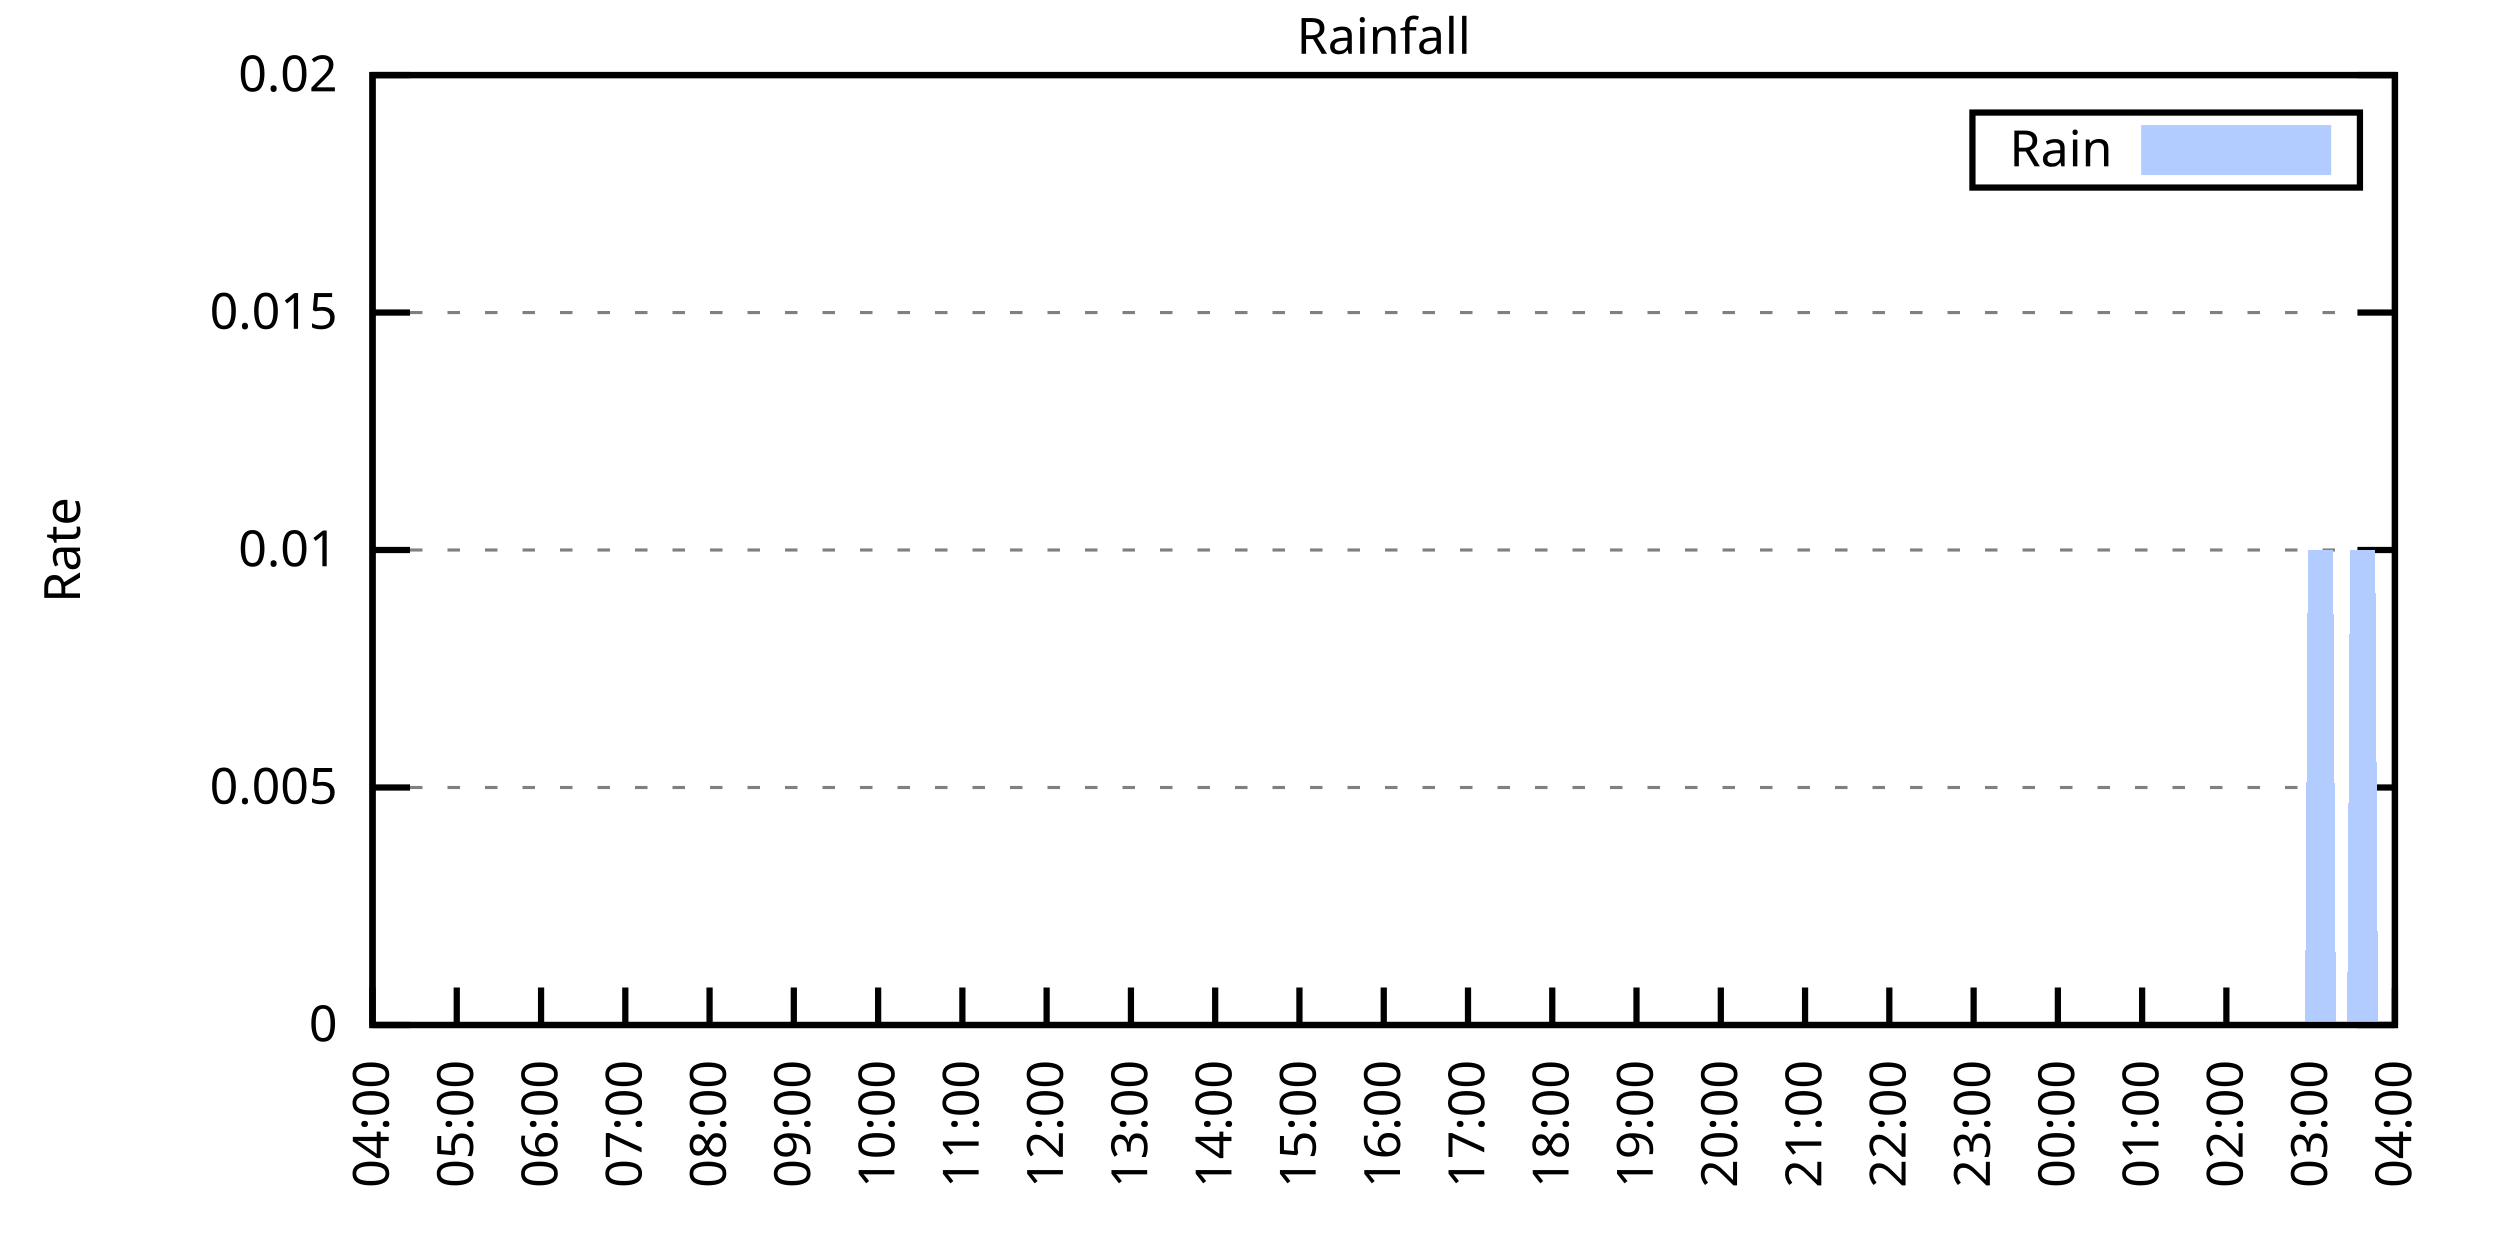
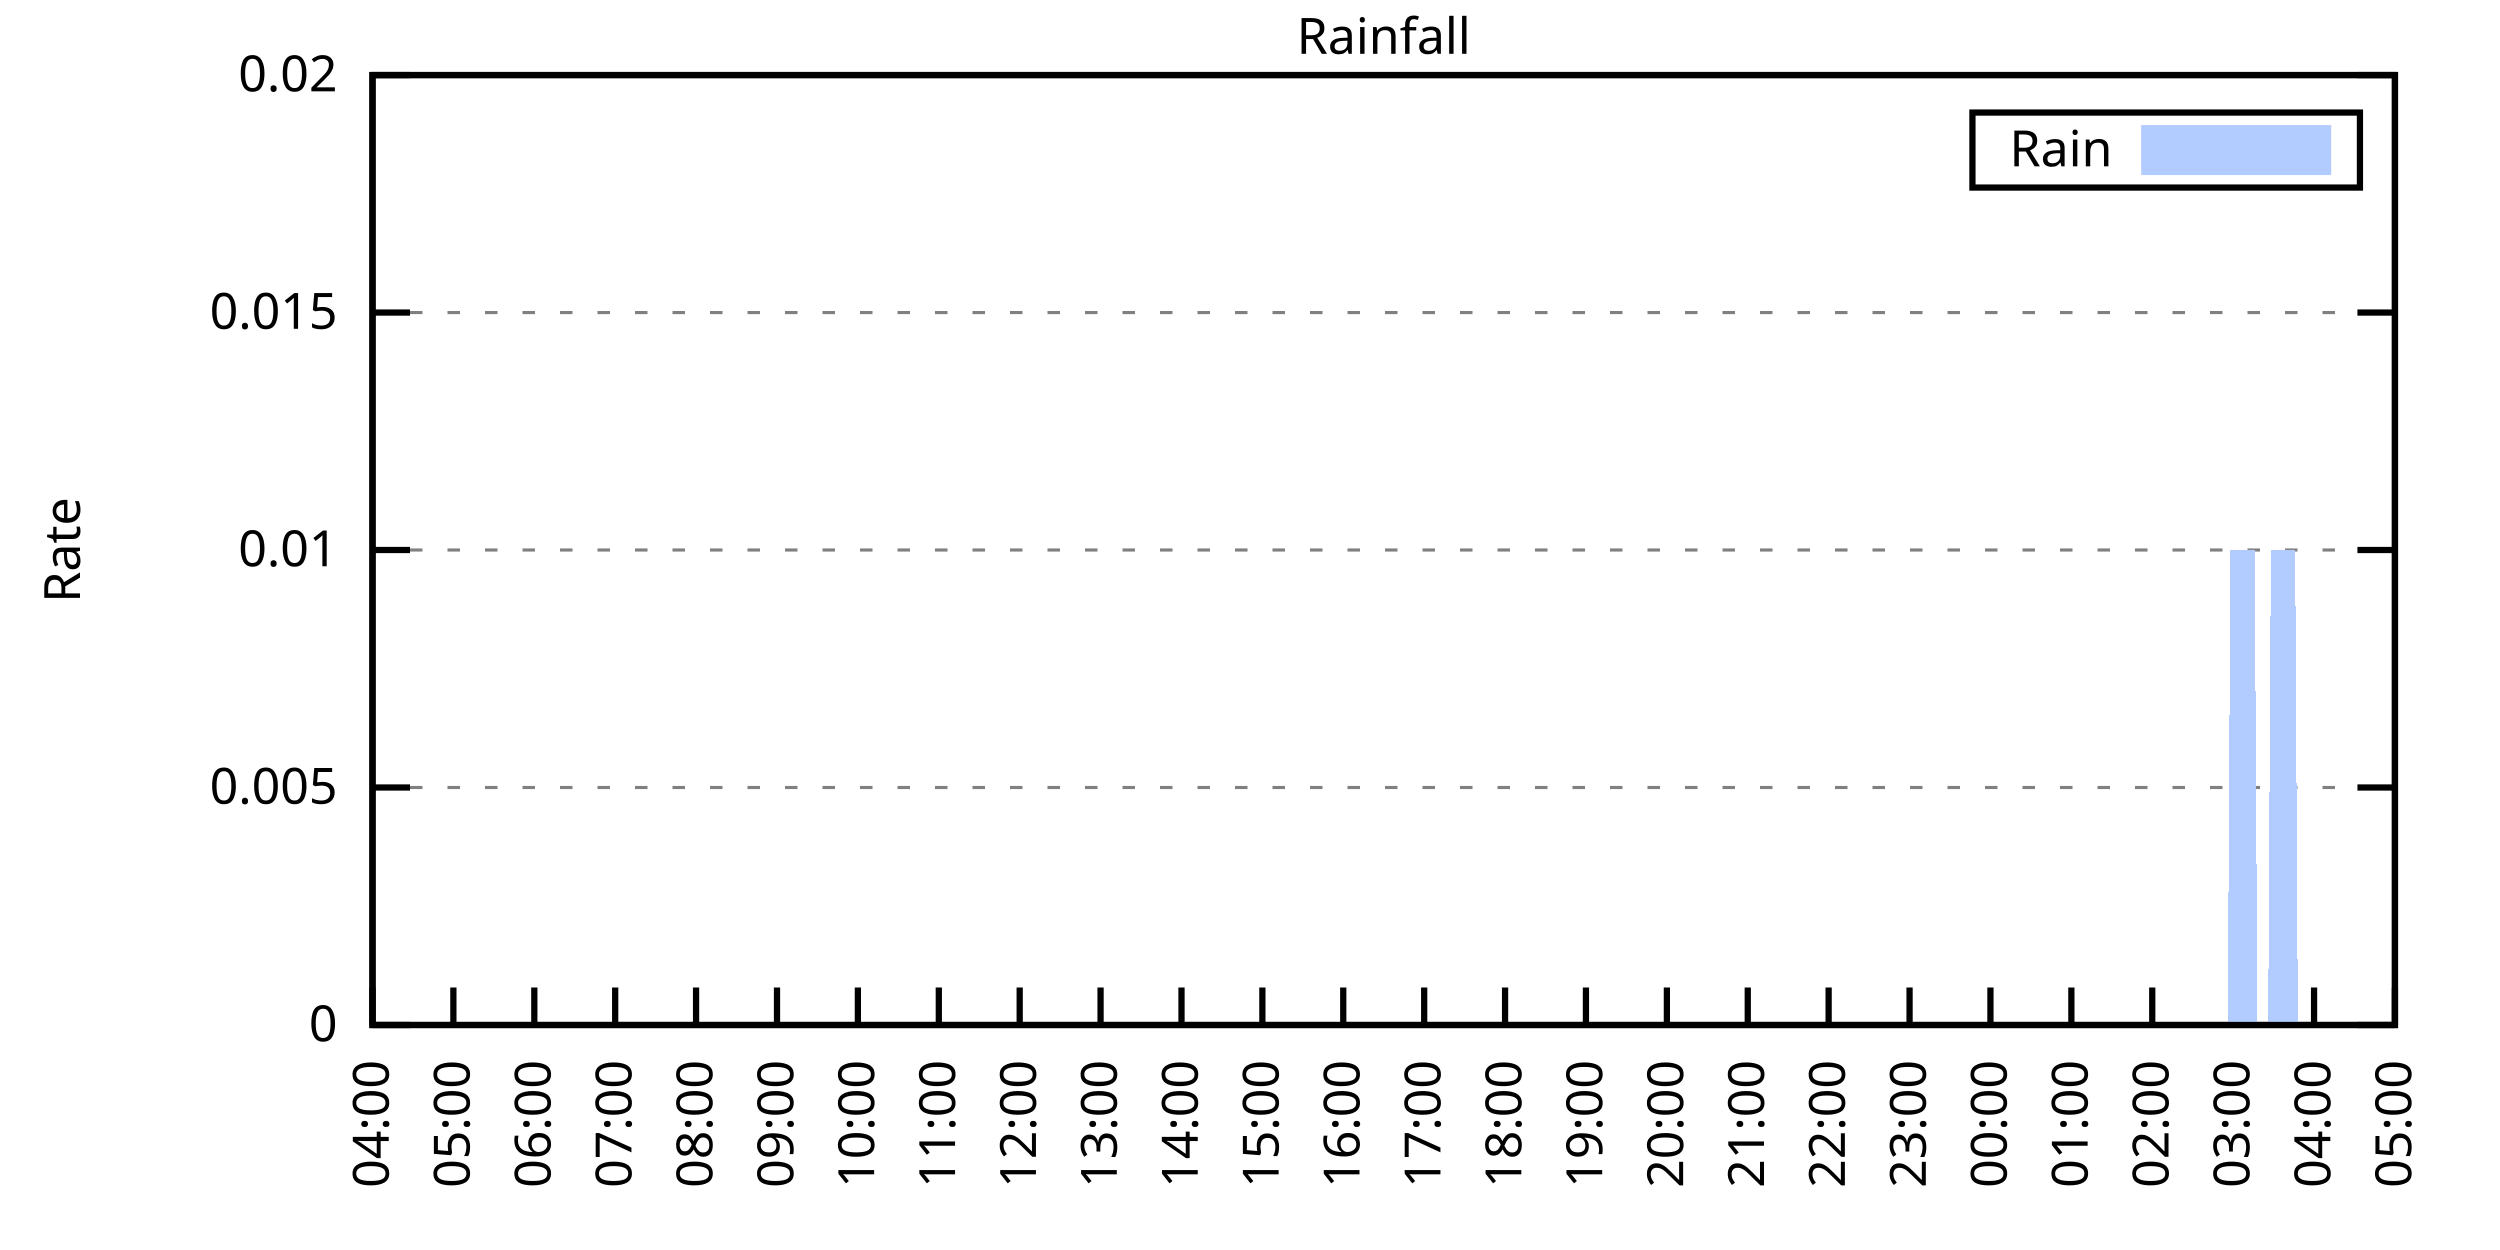
<svg xmlns="http://www.w3.org/2000/svg" xmlns:xlink="http://www.w3.org/1999/xlink" width="400" height="200" viewBox="0 0 400 200">
  <g id="gnuplot_canvas">
    <rect x="0" y="0" width="400" height="200" fill="none" />
    <defs>
      <circle id="gpDot" r="0.5" stroke-width="0.5" stroke="currentColor" />
      <path id="gpPt0" stroke-width="0.333" stroke="currentColor" d="M-1,0 h2 M0,-1 v2" />
      <path id="gpPt1" stroke-width="0.333" stroke="currentColor" d="M-1,-1 L1,1 M1,-1 L-1,1" />
      <path id="gpPt2" stroke-width="0.333" stroke="currentColor" d="M-1,0 L1,0 M0,-1 L0,1 M-1,-1 L1,1 M-1,1 L1,-1" />
      <rect id="gpPt3" stroke-width="0.333" stroke="currentColor" x="-1" y="-1" width="2" height="2" />
      <rect id="gpPt4" stroke-width="0.333" stroke="currentColor" fill="currentColor" x="-1" y="-1" width="2" height="2" />
      <circle id="gpPt5" stroke-width="0.333" stroke="currentColor" cx="0" cy="0" r="1" />
      <use xlink:href="#gpPt5" id="gpPt6" fill="currentColor" stroke="none" />
      <path id="gpPt7" stroke-width="0.333" stroke="currentColor" d="M0,-1.33 L-1.33,0.67 L1.33,0.67 z" />
      <use xlink:href="#gpPt7" id="gpPt8" fill="currentColor" stroke="none" />
      <use xlink:href="#gpPt7" id="gpPt9" stroke="currentColor" transform="rotate(180)" />
      <use xlink:href="#gpPt9" id="gpPt10" fill="currentColor" stroke="none" />
      <use xlink:href="#gpPt3" id="gpPt11" stroke="currentColor" transform="rotate(45)" />
      <use xlink:href="#gpPt11" id="gpPt12" fill="currentColor" stroke="none" />
      <path id="gpPt13" stroke-width="0.333" stroke="currentColor" d="M0,1.330 L1.265,0.411 L0.782,-1.067 L-0.782,-1.076 L-1.265,0.411 z" />
      <use xlink:href="#gpPt13" id="gpPt14" fill="currentColor" stroke="none" />
      <filter id="textbox" filterUnits="objectBoundingBox" x="0" y="0" height="1" width="1">
        <feFlood flood-color="white" flood-opacity="1" result="bgnd" />
        <feComposite in="SourceGraphic" in2="bgnd" operator="atop" />
      </filter>
      <filter id="greybox" filterUnits="objectBoundingBox" x="0" y="0" height="1" width="1">
        <feFlood flood-color="lightgrey" flood-opacity="1" result="grey" />
        <feComposite in="SourceGraphic" in2="grey" operator="atop" />
      </filter>
    </defs>
    <g fill="none" color="white" stroke="currentColor" stroke-width="1.00" stroke-linecap="butt" stroke-linejoin="miter">
</g>
    <g fill="none" color="black" stroke="currentColor" stroke-width="1.00" stroke-linecap="butt" stroke-linejoin="miter">
      <g stroke="none" shape-rendering="crispEdges">
        <polygon fill="rgb(255, 255, 255)" points="59.60,164.00 383.18,164.00 383.18,12.02 59.60,12.02 " />
      </g>
    </g>
    <g fill="none" color="black" stroke="currentColor" stroke-width="1.00" stroke-linecap="butt" stroke-linejoin="miter">
</g>
    <g fill="none" color="black" stroke="black" stroke-width="0.50" stroke-linecap="butt" stroke-linejoin="miter">
</g>
    <g fill="none" color="gray" stroke="currentColor" stroke-width="0.50" stroke-linecap="butt" stroke-linejoin="miter">
      <path stroke="gray" stroke-dasharray="2,4" class="gridline" d="M59.60,164.00 L383.19,164.00  " />
    </g>
    <g fill="none" color="gray" stroke="gray" stroke-width="1.00" stroke-linecap="butt" stroke-linejoin="miter">
</g>
    <g fill="none" color="black" stroke="currentColor" stroke-width="1.00" stroke-linecap="butt" stroke-linejoin="miter">
      <path stroke="black" d="M59.60,164.00 L65.60,164.00 M383.19,164.00 L377.19,164.00  " />
      <g transform="translate(54.00,166.60)" stroke="none" fill="black" font-family="Sans" font-size="8.00" text-anchor="end">
        <text>
          <tspan font-family="Sans"> 0</tspan>
        </text>
      </g>
    </g>
    <g fill="none" color="black" stroke="currentColor" stroke-width="1.00" stroke-linecap="butt" stroke-linejoin="miter">
</g>
    <g fill="none" color="black" stroke="black" stroke-width="0.50" stroke-linecap="butt" stroke-linejoin="miter">
</g>
    <g fill="none" color="gray" stroke="currentColor" stroke-width="0.50" stroke-linecap="butt" stroke-linejoin="miter">
      <path stroke="gray" stroke-dasharray="2,4" class="gridline" d="M59.60,126.00 L383.19,126.00  " />
    </g>
    <g fill="none" color="gray" stroke="gray" stroke-width="1.00" stroke-linecap="butt" stroke-linejoin="miter">
</g>
    <g fill="none" color="black" stroke="currentColor" stroke-width="1.00" stroke-linecap="butt" stroke-linejoin="miter">
      <path stroke="black" d="M59.60,126.00 L65.60,126.00 M383.19,126.00 L377.19,126.00  " />
      <g transform="translate(54.00,128.60)" stroke="none" fill="black" font-family="Sans" font-size="8.00" text-anchor="end">
        <text>
          <tspan font-family="Sans"> 0.005</tspan>
        </text>
      </g>
    </g>
    <g fill="none" color="black" stroke="currentColor" stroke-width="1.00" stroke-linecap="butt" stroke-linejoin="miter">
</g>
    <g fill="none" color="black" stroke="black" stroke-width="0.50" stroke-linecap="butt" stroke-linejoin="miter">
</g>
    <g fill="none" color="gray" stroke="currentColor" stroke-width="0.50" stroke-linecap="butt" stroke-linejoin="miter">
      <path stroke="gray" stroke-dasharray="2,4" class="gridline" d="M59.60,88.00 L383.19,88.00  " />
    </g>
    <g fill="none" color="gray" stroke="gray" stroke-width="1.00" stroke-linecap="butt" stroke-linejoin="miter">
</g>
    <g fill="none" color="black" stroke="currentColor" stroke-width="1.00" stroke-linecap="butt" stroke-linejoin="miter">
      <path stroke="black" d="M59.60,88.00 L65.60,88.00 M383.19,88.00 L377.19,88.00  " />
      <g transform="translate(54.00,90.60)" stroke="none" fill="black" font-family="Sans" font-size="8.00" text-anchor="end">
        <text>
          <tspan font-family="Sans"> 0.01</tspan>
        </text>
      </g>
    </g>
    <g fill="none" color="black" stroke="currentColor" stroke-width="1.00" stroke-linecap="butt" stroke-linejoin="miter">
</g>
    <g fill="none" color="black" stroke="black" stroke-width="0.50" stroke-linecap="butt" stroke-linejoin="miter">
</g>
    <g fill="none" color="gray" stroke="currentColor" stroke-width="0.50" stroke-linecap="butt" stroke-linejoin="miter">
      <path stroke="gray" stroke-dasharray="2,4" class="gridline" d="M59.60,50.01 L383.19,50.01  " />
    </g>
    <g fill="none" color="gray" stroke="gray" stroke-width="1.00" stroke-linecap="butt" stroke-linejoin="miter">
</g>
    <g fill="none" color="black" stroke="currentColor" stroke-width="1.00" stroke-linecap="butt" stroke-linejoin="miter">
      <path stroke="black" d="M59.60,50.01 L65.60,50.01 M383.19,50.01 L377.19,50.01  " />
      <g transform="translate(54.00,52.61)" stroke="none" fill="black" font-family="Sans" font-size="8.00" text-anchor="end">
        <text>
          <tspan font-family="Sans"> 0.015</tspan>
        </text>
      </g>
    </g>
    <g fill="none" color="black" stroke="currentColor" stroke-width="1.00" stroke-linecap="butt" stroke-linejoin="miter">
</g>
    <g fill="none" color="black" stroke="black" stroke-width="0.50" stroke-linecap="butt" stroke-linejoin="miter">
</g>
    <g fill="none" color="gray" stroke="currentColor" stroke-width="0.50" stroke-linecap="butt" stroke-linejoin="miter">
      <path stroke="gray" stroke-dasharray="2,4" class="gridline" d="M59.60,12.01 L383.19,12.01  " />
    </g>
    <g fill="none" color="gray" stroke="gray" stroke-width="1.00" stroke-linecap="butt" stroke-linejoin="miter">
</g>
    <g fill="none" color="black" stroke="currentColor" stroke-width="1.00" stroke-linecap="butt" stroke-linejoin="miter">
      <path stroke="black" d="M59.60,12.01 L65.60,12.01 M383.19,12.01 L377.19,12.01  " />
      <g transform="translate(54.00,14.61)" stroke="none" fill="black" font-family="Sans" font-size="8.00" text-anchor="end">
        <text>
          <tspan font-family="Sans"> 0.02</tspan>
        </text>
      </g>
    </g>
    <g fill="none" color="black" stroke="currentColor" stroke-width="1.00" stroke-linecap="butt" stroke-linejoin="miter">
      <path stroke="black" d="M59.60,164.00 L59.60,158.00  " />
      <g transform="translate(62.20,169.60) rotate(270.00)" stroke="none" fill="black" font-family="Sans" font-size="8.00" text-anchor="end">
        <text>
          <tspan font-family="Sans">04:00</tspan>
        </text>
      </g>
    </g>
    <g fill="none" color="black" stroke="currentColor" stroke-width="1.00" stroke-linecap="butt" stroke-linejoin="miter">
-       <path stroke="black" d="M73.08,164.00 L73.08,158.00  " />
-       <g transform="translate(75.68,169.60) rotate(270.00)" stroke="none" fill="black" font-family="Sans" font-size="8.00" text-anchor="end">
+       <path stroke="black" d="M72.54,164.00 L72.54,158.00  " />
+       <g transform="translate(75.14,169.60) rotate(270.00)" stroke="none" fill="black" font-family="Sans" font-size="8.00" text-anchor="end">
        <text>
          <tspan font-family="Sans">05:00</tspan>
        </text>
      </g>
    </g>
    <g fill="none" color="black" stroke="currentColor" stroke-width="1.00" stroke-linecap="butt" stroke-linejoin="miter">
-       <path stroke="black" d="M86.57,164.00 L86.57,158.00  " />
-       <g transform="translate(89.17,169.60) rotate(270.00)" stroke="none" fill="black" font-family="Sans" font-size="8.00" text-anchor="end">
+       <path stroke="black" d="M85.49,164.00 L85.49,158.00  " />
+       <g transform="translate(88.09,169.60) rotate(270.00)" stroke="none" fill="black" font-family="Sans" font-size="8.00" text-anchor="end">
        <text>
          <tspan font-family="Sans">06:00</tspan>
        </text>
      </g>
    </g>
    <g fill="none" color="black" stroke="currentColor" stroke-width="1.00" stroke-linecap="butt" stroke-linejoin="miter">
-       <path stroke="black" d="M100.05,164.00 L100.05,158.00  " />
-       <g transform="translate(102.65,169.60) rotate(270.00)" stroke="none" fill="black" font-family="Sans" font-size="8.00" text-anchor="end">
+       <path stroke="black" d="M98.43,164.00 L98.43,158.00  " />
+       <g transform="translate(101.03,169.60) rotate(270.00)" stroke="none" fill="black" font-family="Sans" font-size="8.00" text-anchor="end">
        <text>
          <tspan font-family="Sans">07:00</tspan>
        </text>
      </g>
    </g>
    <g fill="none" color="black" stroke="currentColor" stroke-width="1.00" stroke-linecap="butt" stroke-linejoin="miter">
-       <path stroke="black" d="M113.53,164.00 L113.53,158.00  " />
-       <g transform="translate(116.13,169.60) rotate(270.00)" stroke="none" fill="black" font-family="Sans" font-size="8.00" text-anchor="end">
+       <path stroke="black" d="M111.37,164.00 L111.37,158.00  " />
+       <g transform="translate(113.97,169.60) rotate(270.00)" stroke="none" fill="black" font-family="Sans" font-size="8.00" text-anchor="end">
        <text>
          <tspan font-family="Sans">08:00</tspan>
        </text>
      </g>
    </g>
    <g fill="none" color="black" stroke="currentColor" stroke-width="1.00" stroke-linecap="butt" stroke-linejoin="miter">
-       <path stroke="black" d="M127.01,164.00 L127.01,158.00  " />
-       <g transform="translate(129.61,169.60) rotate(270.00)" stroke="none" fill="black" font-family="Sans" font-size="8.00" text-anchor="end">
+       <path stroke="black" d="M124.32,164.00 L124.32,158.00  " />
+       <g transform="translate(126.92,169.60) rotate(270.00)" stroke="none" fill="black" font-family="Sans" font-size="8.00" text-anchor="end">
        <text>
          <tspan font-family="Sans">09:00</tspan>
        </text>
      </g>
    </g>
    <g fill="none" color="black" stroke="currentColor" stroke-width="1.00" stroke-linecap="butt" stroke-linejoin="miter">
-       <path stroke="black" d="M140.50,164.00 L140.50,158.00  " />
-       <g transform="translate(143.10,169.60) rotate(270.00)" stroke="none" fill="black" font-family="Sans" font-size="8.00" text-anchor="end">
+       <path stroke="black" d="M137.26,164.00 L137.26,158.00  " />
+       <g transform="translate(139.86,169.60) rotate(270.00)" stroke="none" fill="black" font-family="Sans" font-size="8.00" text-anchor="end">
        <text>
          <tspan font-family="Sans">10:00</tspan>
        </text>
      </g>
    </g>
    <g fill="none" color="black" stroke="currentColor" stroke-width="1.00" stroke-linecap="butt" stroke-linejoin="miter">
-       <path stroke="black" d="M153.98,164.00 L153.98,158.00  " />
-       <g transform="translate(156.58,169.60) rotate(270.00)" stroke="none" fill="black" font-family="Sans" font-size="8.00" text-anchor="end">
+       <path stroke="black" d="M150.21,164.00 L150.21,158.00  " />
+       <g transform="translate(152.81,169.60) rotate(270.00)" stroke="none" fill="black" font-family="Sans" font-size="8.00" text-anchor="end">
        <text>
          <tspan font-family="Sans">11:00</tspan>
        </text>
      </g>
    </g>
    <g fill="none" color="black" stroke="currentColor" stroke-width="1.00" stroke-linecap="butt" stroke-linejoin="miter">
-       <path stroke="black" d="M167.46,164.00 L167.46,158.00  " />
-       <g transform="translate(170.06,169.60) rotate(270.00)" stroke="none" fill="black" font-family="Sans" font-size="8.00" text-anchor="end">
+       <path stroke="black" d="M163.15,164.00 L163.15,158.00  " />
+       <g transform="translate(165.75,169.60) rotate(270.00)" stroke="none" fill="black" font-family="Sans" font-size="8.00" text-anchor="end">
        <text>
          <tspan font-family="Sans">12:00</tspan>
        </text>
      </g>
    </g>
    <g fill="none" color="black" stroke="currentColor" stroke-width="1.00" stroke-linecap="butt" stroke-linejoin="miter">
-       <path stroke="black" d="M180.95,164.00 L180.95,158.00  " />
-       <g transform="translate(183.55,169.60) rotate(270.00)" stroke="none" fill="black" font-family="Sans" font-size="8.00" text-anchor="end">
+       <path stroke="black" d="M176.09,164.00 L176.09,158.00  " />
+       <g transform="translate(178.69,169.60) rotate(270.00)" stroke="none" fill="black" font-family="Sans" font-size="8.00" text-anchor="end">
        <text>
          <tspan font-family="Sans">13:00</tspan>
        </text>
      </g>
    </g>
    <g fill="none" color="black" stroke="currentColor" stroke-width="1.00" stroke-linecap="butt" stroke-linejoin="miter">
-       <path stroke="black" d="M194.43,164.00 L194.43,158.00  " />
-       <g transform="translate(197.03,169.60) rotate(270.00)" stroke="none" fill="black" font-family="Sans" font-size="8.00" text-anchor="end">
+       <path stroke="black" d="M189.04,164.00 L189.04,158.00  " />
+       <g transform="translate(191.64,169.60) rotate(270.00)" stroke="none" fill="black" font-family="Sans" font-size="8.00" text-anchor="end">
        <text>
          <tspan font-family="Sans">14:00</tspan>
        </text>
      </g>
    </g>
    <g fill="none" color="black" stroke="currentColor" stroke-width="1.00" stroke-linecap="butt" stroke-linejoin="miter">
-       <path stroke="black" d="M207.91,164.00 L207.91,158.00  " />
-       <g transform="translate(210.51,169.60) rotate(270.00)" stroke="none" fill="black" font-family="Sans" font-size="8.00" text-anchor="end">
+       <path stroke="black" d="M201.98,164.00 L201.98,158.00  " />
+       <g transform="translate(204.58,169.60) rotate(270.00)" stroke="none" fill="black" font-family="Sans" font-size="8.00" text-anchor="end">
        <text>
          <tspan font-family="Sans">15:00</tspan>
        </text>
      </g>
    </g>
    <g fill="none" color="black" stroke="currentColor" stroke-width="1.00" stroke-linecap="butt" stroke-linejoin="miter">
-       <path stroke="black" d="M221.40,164.00 L221.40,158.00  " />
-       <g transform="translate(224.00,169.60) rotate(270.00)" stroke="none" fill="black" font-family="Sans" font-size="8.00" text-anchor="end">
+       <path stroke="black" d="M214.92,164.00 L214.92,158.00  " />
+       <g transform="translate(217.52,169.60) rotate(270.00)" stroke="none" fill="black" font-family="Sans" font-size="8.00" text-anchor="end">
        <text>
          <tspan font-family="Sans">16:00</tspan>
        </text>
      </g>
    </g>
    <g fill="none" color="black" stroke="currentColor" stroke-width="1.00" stroke-linecap="butt" stroke-linejoin="miter">
-       <path stroke="black" d="M234.88,164.00 L234.88,158.00  " />
-       <g transform="translate(237.48,169.60) rotate(270.00)" stroke="none" fill="black" font-family="Sans" font-size="8.00" text-anchor="end">
+       <path stroke="black" d="M227.87,164.00 L227.87,158.00  " />
+       <g transform="translate(230.47,169.60) rotate(270.00)" stroke="none" fill="black" font-family="Sans" font-size="8.00" text-anchor="end">
        <text>
          <tspan font-family="Sans">17:00</tspan>
        </text>
      </g>
    </g>
    <g fill="none" color="black" stroke="currentColor" stroke-width="1.00" stroke-linecap="butt" stroke-linejoin="miter">
-       <path stroke="black" d="M248.36,164.00 L248.36,158.00  " />
-       <g transform="translate(250.96,169.60) rotate(270.00)" stroke="none" fill="black" font-family="Sans" font-size="8.00" text-anchor="end">
+       <path stroke="black" d="M240.81,164.00 L240.81,158.00  " />
+       <g transform="translate(243.41,169.60) rotate(270.00)" stroke="none" fill="black" font-family="Sans" font-size="8.00" text-anchor="end">
        <text>
          <tspan font-family="Sans">18:00</tspan>
        </text>
      </g>
    </g>
    <g fill="none" color="black" stroke="currentColor" stroke-width="1.00" stroke-linecap="butt" stroke-linejoin="miter">
-       <path stroke="black" d="M261.84,164.00 L261.84,158.00  " />
-       <g transform="translate(264.44,169.60) rotate(270.00)" stroke="none" fill="black" font-family="Sans" font-size="8.00" text-anchor="end">
+       <path stroke="black" d="M253.75,164.00 L253.75,158.00  " />
+       <g transform="translate(256.35,169.60) rotate(270.00)" stroke="none" fill="black" font-family="Sans" font-size="8.00" text-anchor="end">
        <text>
          <tspan font-family="Sans">19:00</tspan>
        </text>
      </g>
    </g>
    <g fill="none" color="black" stroke="currentColor" stroke-width="1.00" stroke-linecap="butt" stroke-linejoin="miter">
-       <path stroke="black" d="M275.33,164.00 L275.33,158.00  " />
-       <g transform="translate(277.93,169.60) rotate(270.00)" stroke="none" fill="black" font-family="Sans" font-size="8.00" text-anchor="end">
+       <path stroke="black" d="M266.70,164.00 L266.70,158.00  " />
+       <g transform="translate(269.30,169.60) rotate(270.00)" stroke="none" fill="black" font-family="Sans" font-size="8.00" text-anchor="end">
        <text>
          <tspan font-family="Sans">20:00</tspan>
        </text>
      </g>
    </g>
    <g fill="none" color="black" stroke="currentColor" stroke-width="1.00" stroke-linecap="butt" stroke-linejoin="miter">
-       <path stroke="black" d="M288.81,164.00 L288.81,158.00  " />
-       <g transform="translate(291.41,169.60) rotate(270.00)" stroke="none" fill="black" font-family="Sans" font-size="8.00" text-anchor="end">
+       <path stroke="black" d="M279.64,164.00 L279.64,158.00  " />
+       <g transform="translate(282.24,169.60) rotate(270.00)" stroke="none" fill="black" font-family="Sans" font-size="8.00" text-anchor="end">
        <text>
          <tspan font-family="Sans">21:00</tspan>
        </text>
      </g>
    </g>
    <g fill="none" color="black" stroke="currentColor" stroke-width="1.00" stroke-linecap="butt" stroke-linejoin="miter">
-       <path stroke="black" d="M302.29,164.00 L302.29,158.00  " />
-       <g transform="translate(304.89,169.60) rotate(270.00)" stroke="none" fill="black" font-family="Sans" font-size="8.00" text-anchor="end">
+       <path stroke="black" d="M292.58,164.00 L292.58,158.00  " />
+       <g transform="translate(295.18,169.60) rotate(270.00)" stroke="none" fill="black" font-family="Sans" font-size="8.00" text-anchor="end">
        <text>
          <tspan font-family="Sans">22:00</tspan>
        </text>
      </g>
    </g>
    <g fill="none" color="black" stroke="currentColor" stroke-width="1.00" stroke-linecap="butt" stroke-linejoin="miter">
-       <path stroke="black" d="M315.78,164.00 L315.78,158.00  " />
-       <g transform="translate(318.38,169.60) rotate(270.00)" stroke="none" fill="black" font-family="Sans" font-size="8.00" text-anchor="end">
+       <path stroke="black" d="M305.53,164.00 L305.53,158.00  " />
+       <g transform="translate(308.13,169.60) rotate(270.00)" stroke="none" fill="black" font-family="Sans" font-size="8.00" text-anchor="end">
        <text>
          <tspan font-family="Sans">23:00</tspan>
        </text>
      </g>
    </g>
    <g fill="none" color="black" stroke="currentColor" stroke-width="1.00" stroke-linecap="butt" stroke-linejoin="miter">
-       <path stroke="black" d="M329.26,164.00 L329.26,158.00  " />
-       <g transform="translate(331.86,169.60) rotate(270.00)" stroke="none" fill="black" font-family="Sans" font-size="8.00" text-anchor="end">
+       <path stroke="black" d="M318.47,164.00 L318.47,158.00  " />
+       <g transform="translate(321.07,169.60) rotate(270.00)" stroke="none" fill="black" font-family="Sans" font-size="8.00" text-anchor="end">
        <text>
          <tspan font-family="Sans">00:00</tspan>
        </text>
      </g>
    </g>
    <g fill="none" color="black" stroke="currentColor" stroke-width="1.00" stroke-linecap="butt" stroke-linejoin="miter">
-       <path stroke="black" d="M342.74,164.00 L342.74,158.00  " />
-       <g transform="translate(345.34,169.60) rotate(270.00)" stroke="none" fill="black" font-family="Sans" font-size="8.00" text-anchor="end">
+       <path stroke="black" d="M331.42,164.00 L331.42,158.00  " />
+       <g transform="translate(334.02,169.60) rotate(270.00)" stroke="none" fill="black" font-family="Sans" font-size="8.00" text-anchor="end">
        <text>
          <tspan font-family="Sans">01:00</tspan>
        </text>
      </g>
    </g>
    <g fill="none" color="black" stroke="currentColor" stroke-width="1.00" stroke-linecap="butt" stroke-linejoin="miter">
-       <path stroke="black" d="M356.22,164.00 L356.22,158.00  " />
-       <g transform="translate(358.82,169.60) rotate(270.00)" stroke="none" fill="black" font-family="Sans" font-size="8.00" text-anchor="end">
+       <path stroke="black" d="M344.36,164.00 L344.36,158.00  " />
+       <g transform="translate(346.96,169.60) rotate(270.00)" stroke="none" fill="black" font-family="Sans" font-size="8.00" text-anchor="end">
        <text>
          <tspan font-family="Sans">02:00</tspan>
        </text>
      </g>
    </g>
    <g fill="none" color="black" stroke="currentColor" stroke-width="1.00" stroke-linecap="butt" stroke-linejoin="miter">
-       <path stroke="black" d="M369.71,164.00 L369.71,158.00  " />
-       <g transform="translate(372.31,169.60) rotate(270.00)" stroke="none" fill="black" font-family="Sans" font-size="8.00" text-anchor="end">
+       <path stroke="black" d="M357.30,164.00 L357.30,158.00  " />
+       <g transform="translate(359.90,169.60) rotate(270.00)" stroke="none" fill="black" font-family="Sans" font-size="8.00" text-anchor="end">
        <text>
          <tspan font-family="Sans">03:00</tspan>
+         </text>
+       </g>
+     </g>
+     <g fill="none" color="black" stroke="currentColor" stroke-width="1.00" stroke-linecap="butt" stroke-linejoin="miter">
+       <path stroke="black" d="M370.25,164.00 L370.25,158.00  " />
+       <g transform="translate(372.85,169.60) rotate(270.00)" stroke="none" fill="black" font-family="Sans" font-size="8.00" text-anchor="end">
+         <text>
+           <tspan font-family="Sans">04:00</tspan>
        </text>
      </g>
    </g>
    <g fill="none" color="black" stroke="currentColor" stroke-width="1.00" stroke-linecap="butt" stroke-linejoin="miter">
      <path stroke="black" d="M383.19,164.00 L383.19,158.00  " />
      <g transform="translate(385.79,169.60) rotate(270.00)" stroke="none" fill="black" font-family="Sans" font-size="8.00" text-anchor="end">
        <text>
-           <tspan font-family="Sans">04:00</tspan>
+           <tspan font-family="Sans">05:00</tspan>
        </text>
      </g>
    </g>
    <g fill="none" color="black" stroke="currentColor" stroke-width="1.00" stroke-linecap="butt" stroke-linejoin="miter">
</g>
    <g fill="none" color="black" stroke="currentColor" stroke-width="1.00" stroke-linecap="butt" stroke-linejoin="miter">
      <path stroke="black" d="M59.60,12.01 L59.60,164.00 L383.19,164.00 L383.19,12.01 L59.60,12.01 Z  " />
    </g>
    <g fill="none" color="black" stroke="currentColor" stroke-width="1.00" stroke-linecap="butt" stroke-linejoin="miter">
</g>
    <g fill="none" color="black" stroke="currentColor" stroke-width="1.00" stroke-linecap="butt" stroke-linejoin="miter">
      <path stroke="black" d="M315.59,30.01 L315.59,18.01 L377.59,18.01 L377.59,30.01 L315.59,30.01 Z  " />
    </g>
    <g id="Rainfall_plot_1">
      <g fill="none" color="white" stroke="black" stroke-width="2.00" stroke-linecap="butt" stroke-linejoin="miter">
</g>
      <g fill="none" color="black" stroke="currentColor" stroke-width="2.00" stroke-linecap="butt" stroke-linejoin="miter">
        <g transform="translate(337.99,26.61)" stroke="none" fill="black" font-family="Sans" font-size="8.00" text-anchor="end">
          <text>
            <tspan font-family="Sans">Rain</tspan>
          </text>
        </g>
      </g>
      <g fill="none" color="black" stroke="currentColor" stroke-width="2.00" stroke-linecap="butt" stroke-linejoin="miter">
        <g stroke="none" shape-rendering="crispEdges">
          <polygon fill="rgb(178, 204, 255)" points="343.59,27.01 371.99,27.01 371.99,21.01 343.59,21.01 " />
        </g>
        <path stroke="rgb(178, 204, 255)" d="M343.59,27.01 L371.99,27.01 L371.99,21.01 L343.59,21.01 L343.59,27.01 Z  " />
      </g>
      <g fill="none" color="black" stroke="currentColor" stroke-width="2.00" stroke-linecap="butt" stroke-linejoin="miter">
        <g stroke="none" shape-rendering="crispEdges">
-           <polygon fill="rgb(178, 204, 255)" points="60.05,164.00 60.50,164.00 60.95,164.00 61.40,164.00 61.85,164.00 62.30,164.00 62.75,164.00 63.20,164.00 63.64,164.00 64.09,164.00 64.54,164.00 64.99,164.00 65.44,164.00 65.89,164.00 66.34,164.00 66.79,164.00 67.24,164.00 67.69,164.00 68.14,164.00 68.59,164.00 69.04,164.00 69.49,164.00 69.94,164.00 70.39,164.00 70.84,164.00 71.29,164.00 71.73,164.00 72.18,164.00 72.63,164.00 73.08,164.00 73.53,164.00 73.98,164.00 74.43,164.00 74.88,164.00 75.33,164.00 75.78,164.00 76.23,164.00 76.68,164.00 77.13,164.00 77.58,164.00 78.03,164.00 78.48,164.00 78.93,164.00 79.37,164.00 79.82,164.00 80.27,164.00 80.72,164.00 81.17,164.00 81.62,164.00 82.07,164.00 82.52,164.00 82.97,164.00 83.42,164.00 83.87,164.00 84.32,164.00 84.77,164.00 85.22,164.00 85.67,164.00 86.12,164.00 86.57,164.00 87.02,164.00 87.46,164.00 87.91,164.00 88.36,164.00 88.81,164.00 89.26,164.00 89.71,164.00 90.16,164.00 90.61,164.00 91.06,164.00 91.51,164.00 91.96,164.00 92.41,164.00 92.86,164.00 93.31,164.00 93.76,164.00 94.21,164.00 94.66,164.00 95.11,164.00 95.55,164.00 96.00,164.00 96.45,164.00 96.90,164.00 97.35,164.00 97.80,164.00 98.25,164.00 98.70,164.00 99.15,164.00 99.60,164.00 100.05,164.00 100.50,164.00 100.95,164.00 101.40,164.00 101.85,164.00 102.30,164.00 102.75,164.00 103.19,164.00 103.64,164.00 104.09,164.00 104.54,164.00 104.99,164.00 105.44,164.00 105.89,164.00 106.34,164.00 106.79,164.00 107.24,164.00 107.69,164.00 108.14,164.00 108.59,164.00 109.04,164.00 109.49,164.00 109.94,164.00 110.39,164.00 110.84,164.00 111.28,164.00 111.73,164.00 112.18,164.00 112.63,164.00 113.08,164.00 113.53,164.00 113.98,164.00 114.43,164.00 114.88,164.00 115.33,164.00 115.78,164.00 116.23,164.00 116.68,164.00 117.13,164.00 117.58,164.00 118.03,164.00 118.48,164.00 118.92,164.00 119.37,164.00 119.82,164.00 120.27,164.00 120.72,164.00 121.17,164.00 121.62,164.00 122.07,164.00 122.52,164.00 122.97,164.00 123.42,164.00 123.87,164.00 124.32,164.00 124.77,164.00 125.22,164.00 125.67,164.00 126.12,164.00 126.57,164.00 127.01,164.00 127.46,164.00 127.91,164.00 128.36,164.00 128.81,164.00 129.26,164.00 129.71,164.00 130.16,164.00 130.61,164.00 131.06,164.00 131.51,164.00 131.96,164.00 132.41,164.00 132.86,164.00 133.31,164.00 133.76,164.00 134.21,164.00 134.65,164.00 135.10,164.00 135.55,164.00 136.00,164.00 136.45,164.00 136.90,164.00 137.35,164.00 137.80,164.00 138.25,164.00 138.70,164.00 139.15,164.00 139.60,164.00 140.05,164.00 140.50,164.00 140.95,164.00 141.40,164.00 141.85,164.00 142.30,164.00 142.74,164.00 143.19,164.00 143.64,164.00 144.09,164.00 144.54,164.00 144.99,164.00 145.44,164.00 145.89,164.00 146.34,164.00 146.79,164.00 147.24,164.00 147.69,164.00 148.14,164.00 148.59,164.00 149.04,164.00 149.49,164.00 149.94,164.00 150.38,164.00 150.83,164.00 151.28,164.00 151.73,164.00 152.18,164.00 152.63,164.00 153.08,164.00 153.53,164.00 153.98,164.00 154.43,164.00 154.88,164.00 155.33,164.00 155.78,164.00 156.23,164.00 156.68,164.00 157.13,164.00 157.58,164.00 158.03,164.00 158.47,164.00 158.92,164.00 159.37,164.00 159.82,164.00 160.27,164.00 160.72,164.00 161.17,164.00 161.62,164.00 162.07,164.00 162.52,164.00 162.97,164.00 163.42,164.00 163.87,164.00 164.32,164.00 164.77,164.00 165.22,164.00 165.67,164.00 166.12,164.00 166.56,164.00 167.01,164.00 167.46,164.00 167.91,164.00 168.36,164.00 168.81,164.00 169.26,164.00 169.71,164.00 170.16,164.00 170.61,164.00 171.06,164.00 171.51,164.00 171.96,164.00 172.41,164.00 172.86,164.00 173.31,164.00 173.76,164.00 174.20,164.00 174.65,164.00 175.10,164.00 175.55,164.00 176.00,164.00 176.45,164.00 176.90,164.00 177.35,164.00 177.80,164.00 178.25,164.00 178.70,164.00 179.15,164.00 179.60,164.00 180.05,164.00 180.50,164.00 180.95,164.00 181.40,164.00 181.85,164.00 182.29,164.00 182.74,164.00 183.19,164.00 183.64,164.00 184.09,164.00 184.54,164.00 184.99,164.00 185.44,164.00 185.89,164.00 186.34,164.00 186.79,164.00 187.24,164.00 187.69,164.00 188.14,164.00 188.59,164.00 189.04,164.00 189.49,164.00 189.93,164.00 190.38,164.00 190.83,164.00 191.28,164.00 191.73,164.00 192.18,164.00 192.63,164.00 193.08,164.00 193.53,164.00 193.98,164.00 194.43,164.00 194.88,164.00 195.33,164.00 195.78,164.00 196.23,164.00 196.68,164.00 197.13,164.00 197.58,164.00 198.02,164.00 198.47,164.00 198.92,164.00 199.37,164.00 199.82,164.00 200.27,164.00 200.72,164.00 201.17,164.00 201.62,164.00 202.07,164.00 202.52,164.00 202.97,164.00 203.42,164.00 203.87,164.00 204.32,164.00 204.77,164.00 205.22,164.00 205.66,164.00 206.11,164.00 206.56,164.00 207.01,164.00 207.46,164.00 207.91,164.00 208.36,164.00 208.81,164.00 209.26,164.00 209.71,164.00 210.16,164.00 210.61,164.00 211.06,164.00 211.51,164.00 211.96,164.00 212.41,164.00 212.86,164.00 213.31,164.00 213.75,164.00 214.20,164.00 214.65,164.00 215.10,164.00 215.55,164.00 216.00,164.00 216.45,164.00 216.90,164.00 217.35,164.00 217.80,164.00 218.25,164.00 218.70,164.00 219.15,164.00 219.60,164.00 220.05,164.00 220.50,164.00 220.95,164.00 221.40,164.00 221.84,164.00 222.29,164.00 222.74,164.00 223.19,164.00 223.64,164.00 224.09,164.00 224.54,164.00 224.99,164.00 225.44,164.00 225.89,164.00 226.34,164.00 226.79,164.00 227.24,164.00 227.69,164.00 228.14,164.00 228.59,164.00 229.04,164.00 229.48,164.00 229.93,164.00 230.38,164.00 230.83,164.00 231.28,164.00 231.73,164.00 232.18,164.00 232.63,164.00 233.08,164.00 233.53,164.00 233.98,164.00 234.43,164.00 234.88,164.00 235.33,164.00 235.78,164.00 236.23,164.00 236.68,164.00 237.13,164.00 237.57,164.00 238.02,164.00 238.47,164.00 238.92,164.00 239.37,164.00 239.82,164.00 240.27,164.00 240.72,164.00 241.17,164.00 241.62,164.00 242.07,164.00 242.52,164.00 242.97,164.00 243.42,164.00 243.87,164.00 244.32,164.00 244.77,164.00 245.21,164.00 245.66,164.00 246.11,164.00 246.56,164.00 247.01,164.00 247.46,164.00 247.91,164.00 248.36,164.00 248.81,164.00 249.26,164.00 249.71,164.00 250.16,164.00 250.61,164.00 251.06,164.00 251.51,164.00 251.96,164.00 252.41,164.00 252.86,164.00 253.30,164.00 253.75,164.00 254.20,164.00 254.65,164.00 255.10,164.00 255.55,164.00 256.00,164.00 256.45,164.00 256.90,164.00 257.35,164.00 257.80,164.00 258.25,164.00 258.70,164.00 259.15,164.00 259.60,164.00 260.05,164.00 260.50,164.00 260.94,164.00 261.39,164.00 261.84,164.00 262.29,164.00 262.74,164.00 263.19,164.00 263.64,164.00 264.09,164.00 264.54,164.00 264.99,164.00 265.44,164.00 265.89,164.00 266.34,164.00 266.79,164.00 267.24,164.00 267.69,164.00 268.14,164.00 268.59,164.00 269.03,164.00 269.48,164.00 269.93,164.00 270.38,164.00 270.83,164.00 271.28,164.00 271.73,164.00 272.18,164.00 272.63,164.00 273.08,164.00 273.53,164.00 273.98,164.00 274.43,164.00 274.88,164.00 275.33,164.00 275.78,164.00 276.23,164.00 276.67,164.00 277.12,164.00 277.57,164.00 278.02,164.00 278.47,164.00 278.92,164.00 279.37,164.00 279.82,164.00 280.27,164.00 280.72,164.00 281.17,164.00 281.62,164.00 282.07,164.00 282.52,164.00 282.97,164.00 283.42,164.00 283.87,164.00 284.32,164.00 284.76,164.00 285.21,164.00 285.66,164.00 286.11,164.00 286.56,164.00 287.01,164.00 287.46,164.00 287.91,164.00 288.36,164.00 288.81,164.00 289.26,164.00 289.71,164.00 290.16,164.00 290.61,164.00 291.06,164.00 291.51,164.00 291.96,164.00 292.41,164.00 292.85,164.00 293.30,164.00 293.75,164.00 294.20,164.00 294.65,164.00 295.10,164.00 295.55,164.00 296.00,164.00 296.45,164.00 296.90,164.00 297.35,164.00 297.80,164.00 298.25,164.00 298.70,164.00 299.15,164.00 299.60,164.00 300.05,164.00 300.49,164.00 300.94,164.00 301.39,164.00 301.84,164.00 302.29,164.00 302.74,164.00 303.19,164.00 303.64,164.00 304.09,164.00 304.54,164.00 304.99,164.00 305.44,164.00 305.89,164.00 306.34,164.00 306.79,164.00 307.24,164.00 307.69,164.00 308.14,164.00 308.58,164.00 309.03,164.00 309.48,164.00 309.93,164.00 310.38,164.00 310.83,164.00 311.28,164.00 311.73,164.00 312.18,164.00 312.63,164.00 313.08,164.00 313.53,164.00 313.98,164.00 314.43,164.00 314.88,164.00 315.33,164.00 315.78,164.00 316.22,164.00 316.67,164.00 317.12,164.00 317.57,164.00 318.02,164.00 318.47,164.00 318.92,164.00 319.37,164.00 319.82,164.00 320.27,164.00 320.72,164.00 321.17,164.00 321.62,164.00 322.07,164.00 322.52,164.00 322.97,164.00 323.42,164.00 323.87,164.00 324.31,164.00 324.76,164.00 325.21,164.00 325.66,164.00 326.11,164.00 326.56,164.00 327.01,164.00 327.46,164.00 327.91,164.00 328.36,164.00 328.81,164.00 329.26,164.00 329.71,164.00 330.16,164.00 330.61,164.00 331.06,164.00 331.51,164.00 331.95,164.00 332.40,164.00 332.85,164.00 333.30,164.00 333.75,164.00 334.20,164.00 334.65,164.00 335.10,164.00 335.55,164.00 336.00,164.00 336.45,164.00 336.90,164.00 337.35,164.00 337.80,164.00 338.25,164.00 338.70,164.00 339.15,164.00 339.60,164.00 340.04,164.00 340.49,164.00 340.94,164.00 341.39,164.00 341.84,164.00 342.29,164.00 342.74,164.00 343.19,164.00 343.64,164.00 344.09,164.00 344.54,164.00 344.99,164.00 345.44,164.00 345.89,164.00 346.34,164.00 346.79,164.00 347.24,164.00 347.68,164.00 348.13,164.00 348.58,164.00 349.03,164.00 349.48,164.00 349.93,164.00 350.38,164.00 350.83,164.00 351.28,164.00 351.73,164.00 352.18,164.00 352.63,164.00 353.08,164.00 353.53,164.00 353.98,164.00 354.43,164.00 354.88,164.00 355.33,164.00 355.77,164.00 356.22,164.00 356.67,164.00 357.12,164.00 357.57,164.00 358.02,164.00 358.47,164.00 358.92,164.00 359.37,164.00 359.82,164.00 360.27,164.00 360.72,164.00 361.17,164.00 361.62,164.00 362.07,164.00 362.52,164.00 362.97,164.00 363.42,164.00 363.86,164.00 364.31,164.00 364.76,164.00 365.21,164.00 365.66,164.00 366.11,164.00 366.56,164.00 367.01,164.00 367.46,164.00 367.91,164.00 368.36,164.00 368.81,164.00 369.26,88.00 369.71,88.00 370.16,88.00 370.61,88.00 371.06,88.00 371.50,88.00 371.95,88.00 372.40,88.00 372.85,88.00 373.30,88.00 373.75,164.00 374.20,164.00 374.65,164.00 375.10,164.00 375.55,164.00 376.00,88.00 376.45,88.00 376.90,88.00 377.35,88.00 377.80,88.00 378.25,88.00 378.70,88.00 379.15,88.00 379.59,88.00 380.04,88.00 380.49,164.00 380.94,164.00 381.39,164.00 381.84,164.00 382.29,164.00 382.74,164.00 383.19,164.00 383.19,164.00 60.05,164.00 " />
+           <polygon fill="rgb(178, 204, 255)" points="63.05,164.00 63.48,164.00 63.91,164.00 64.35,164.00 64.78,164.00 65.21,164.00 65.64,164.00 66.07,164.00 66.50,164.00 66.93,164.00 67.37,164.00 67.80,164.00 68.23,164.00 68.66,164.00 69.09,164.00 69.52,164.00 69.95,164.00 70.39,164.00 70.82,164.00 71.25,164.00 71.68,164.00 72.11,164.00 72.54,164.00 72.98,164.00 73.41,164.00 73.84,164.00 74.27,164.00 74.70,164.00 75.13,164.00 75.56,164.00 76.00,164.00 76.43,164.00 76.86,164.00 77.29,164.00 77.72,164.00 78.15,164.00 78.58,164.00 79.02,164.00 79.45,164.00 79.88,164.00 80.31,164.00 80.74,164.00 81.17,164.00 81.60,164.00 82.04,164.00 82.47,164.00 82.90,164.00 83.33,164.00 83.76,164.00 84.19,164.00 84.62,164.00 85.06,164.00 85.49,164.00 85.92,164.00 86.35,164.00 86.78,164.00 87.21,164.00 87.64,164.00 88.08,164.00 88.51,164.00 88.94,164.00 89.37,164.00 89.80,164.00 90.23,164.00 90.66,164.00 91.10,164.00 91.53,164.00 91.96,164.00 92.39,164.00 92.82,164.00 93.25,164.00 93.68,164.00 94.12,164.00 94.55,164.00 94.98,164.00 95.41,164.00 95.84,164.00 96.27,164.00 96.70,164.00 97.14,164.00 97.57,164.00 98.00,164.00 98.43,164.00 98.86,164.00 99.29,164.00 99.73,164.00 100.16,164.00 100.59,164.00 101.02,164.00 101.45,164.00 101.88,164.00 102.31,164.00 102.75,164.00 103.18,164.00 103.61,164.00 104.04,164.00 104.47,164.00 104.90,164.00 105.33,164.00 105.77,164.00 106.20,164.00 106.63,164.00 107.06,164.00 107.49,164.00 107.92,164.00 108.35,164.00 108.79,164.00 109.22,164.00 109.65,164.00 110.08,164.00 110.51,164.00 110.94,164.00 111.37,164.00 111.81,164.00 112.24,164.00 112.67,164.00 113.10,164.00 113.53,164.00 113.96,164.00 114.39,164.00 114.83,164.00 115.26,164.00 115.69,164.00 116.12,164.00 116.55,164.00 116.98,164.00 117.41,164.00 117.85,164.00 118.28,164.00 118.71,164.00 119.14,164.00 119.57,164.00 120.00,164.00 120.43,164.00 120.87,164.00 121.30,164.00 121.73,164.00 122.16,164.00 122.59,164.00 123.02,164.00 123.46,164.00 123.89,164.00 124.32,164.00 124.75,164.00 125.18,164.00 125.61,164.00 126.04,164.00 126.48,164.00 126.91,164.00 127.34,164.00 127.77,164.00 128.20,164.00 128.63,164.00 129.06,164.00 129.50,164.00 129.93,164.00 130.36,164.00 130.79,164.00 131.22,164.00 131.65,164.00 132.08,164.00 132.52,164.00 132.95,164.00 133.38,164.00 133.81,164.00 134.24,164.00 134.67,164.00 135.10,164.00 135.54,164.00 135.97,164.00 136.40,164.00 136.83,164.00 137.26,164.00 137.69,164.00 138.12,164.00 138.56,164.00 138.99,164.00 139.42,164.00 139.85,164.00 140.28,164.00 140.71,164.00 141.14,164.00 141.58,164.00 142.01,164.00 142.44,164.00 142.87,164.00 143.30,164.00 143.73,164.00 144.16,164.00 144.60,164.00 145.03,164.00 145.46,164.00 145.89,164.00 146.32,164.00 146.75,164.00 147.19,164.00 147.62,164.00 148.05,164.00 148.48,164.00 148.91,164.00 149.34,164.00 149.77,164.00 150.21,164.00 150.64,164.00 151.07,164.00 151.50,164.00 151.93,164.00 152.36,164.00 152.79,164.00 153.23,164.00 153.66,164.00 154.09,164.00 154.52,164.00 154.95,164.00 155.38,164.00 155.81,164.00 156.25,164.00 156.68,164.00 157.11,164.00 157.54,164.00 157.97,164.00 158.40,164.00 158.83,164.00 159.27,164.00 159.70,164.00 160.13,164.00 160.56,164.00 160.99,164.00 161.42,164.00 161.85,164.00 162.29,164.00 162.72,164.00 163.15,164.00 163.58,164.00 164.01,164.00 164.44,164.00 164.87,164.00 165.31,164.00 165.74,164.00 166.17,164.00 166.60,164.00 167.03,164.00 167.46,164.00 167.89,164.00 168.33,164.00 168.76,164.00 169.19,164.00 169.62,164.00 170.05,164.00 170.48,164.00 170.91,164.00 171.35,164.00 171.78,164.00 172.21,164.00 172.64,164.00 173.07,164.00 173.50,164.00 173.94,164.00 174.37,164.00 174.80,164.00 175.23,164.00 175.66,164.00 176.09,164.00 176.52,164.00 176.96,164.00 177.39,164.00 177.82,164.00 178.25,164.00 178.68,164.00 179.11,164.00 179.54,164.00 179.98,164.00 180.41,164.00 180.84,164.00 181.27,164.00 181.70,164.00 182.13,164.00 182.56,164.00 183.00,164.00 183.43,164.00 183.86,164.00 184.29,164.00 184.72,164.00 185.15,164.00 185.58,164.00 186.02,164.00 186.45,164.00 186.88,164.00 187.31,164.00 187.74,164.00 188.17,164.00 188.60,164.00 189.04,164.00 189.47,164.00 189.90,164.00 190.33,164.00 190.76,164.00 191.19,164.00 191.62,164.00 192.06,164.00 192.49,164.00 192.92,164.00 193.35,164.00 193.78,164.00 194.21,164.00 194.64,164.00 195.08,164.00 195.51,164.00 195.94,164.00 196.37,164.00 196.80,164.00 197.23,164.00 197.67,164.00 198.10,164.00 198.53,164.00 198.96,164.00 199.39,164.00 199.82,164.00 200.25,164.00 200.69,164.00 201.12,164.00 201.55,164.00 201.98,164.00 202.41,164.00 202.84,164.00 203.27,164.00 203.71,164.00 204.14,164.00 204.57,164.00 205.00,164.00 205.43,164.00 205.86,164.00 206.29,164.00 206.73,164.00 207.16,164.00 207.59,164.00 208.02,164.00 208.45,164.00 208.88,164.00 209.31,164.00 209.75,164.00 210.18,164.00 210.61,164.00 211.04,164.00 211.47,164.00 211.90,164.00 212.33,164.00 212.77,164.00 213.20,164.00 213.63,164.00 214.06,164.00 214.49,164.00 214.92,164.00 215.35,164.00 215.79,164.00 216.22,164.00 216.65,164.00 217.08,164.00 217.51,164.00 217.94,164.00 218.37,164.00 218.81,164.00 219.24,164.00 219.67,164.00 220.10,164.00 220.53,164.00 220.96,164.00 221.40,164.00 221.83,164.00 222.26,164.00 222.69,164.00 223.12,164.00 223.55,164.00 223.98,164.00 224.42,164.00 224.85,164.00 225.28,164.00 225.71,164.00 226.14,164.00 226.57,164.00 227.00,164.00 227.44,164.00 227.87,164.00 228.30,164.00 228.73,164.00 229.16,164.00 229.59,164.00 230.02,164.00 230.46,164.00 230.89,164.00 231.32,164.00 231.75,164.00 232.18,164.00 232.61,164.00 233.04,164.00 233.48,164.00 233.91,164.00 234.34,164.00 234.77,164.00 235.20,164.00 235.63,164.00 236.06,164.00 236.50,164.00 236.93,164.00 237.36,164.00 237.79,164.00 238.22,164.00 238.65,164.00 239.08,164.00 239.52,164.00 239.95,164.00 240.38,164.00 240.81,164.00 241.24,164.00 241.67,164.00 242.10,164.00 242.54,164.00 242.97,164.00 243.40,164.00 243.83,164.00 244.26,164.00 244.69,164.00 245.12,164.00 245.56,164.00 245.99,164.00 246.42,164.00 246.85,164.00 247.28,164.00 247.71,164.00 248.15,164.00 248.58,164.00 249.01,164.00 249.44,164.00 249.87,164.00 250.30,164.00 250.73,164.00 251.17,164.00 251.60,164.00 252.03,164.00 252.46,164.00 252.89,164.00 253.32,164.00 253.75,164.00 254.19,164.00 254.62,164.00 255.05,164.00 255.48,164.00 255.91,164.00 256.34,164.00 256.77,164.00 257.21,164.00 257.64,164.00 258.07,164.00 258.50,164.00 258.93,164.00 259.36,164.00 259.79,164.00 260.23,164.00 260.66,164.00 261.09,164.00 261.52,164.00 261.95,164.00 262.38,164.00 262.81,164.00 263.25,164.00 263.68,164.00 264.11,164.00 264.54,164.00 264.97,164.00 265.40,164.00 265.83,164.00 266.27,164.00 266.70,164.00 267.13,164.00 267.56,164.00 267.99,164.00 268.42,164.00 268.85,164.00 269.29,164.00 269.72,164.00 270.15,164.00 270.58,164.00 271.01,164.00 271.44,164.00 271.88,164.00 272.31,164.00 272.74,164.00 273.17,164.00 273.60,164.00 274.03,164.00 274.46,164.00 274.90,164.00 275.33,164.00 275.76,164.00 276.19,164.00 276.62,164.00 277.05,164.00 277.48,164.00 277.92,164.00 278.35,164.00 278.78,164.00 279.21,164.00 279.64,164.00 280.07,164.00 280.50,164.00 280.94,164.00 281.37,164.00 281.80,164.00 282.23,164.00 282.66,164.00 283.09,164.00 283.52,164.00 283.96,164.00 284.39,164.00 284.82,164.00 285.25,164.00 285.68,164.00 286.11,164.00 286.54,164.00 286.98,164.00 287.41,164.00 287.84,164.00 288.27,164.00 288.70,164.00 289.13,164.00 289.56,164.00 290.00,164.00 290.43,164.00 290.86,164.00 291.29,164.00 291.72,164.00 292.15,164.00 292.58,164.00 293.02,164.00 293.45,164.00 293.88,164.00 294.31,164.00 294.74,164.00 295.17,164.00 295.60,164.00 296.04,164.00 296.47,164.00 296.90,164.00 297.33,164.00 297.76,164.00 298.19,164.00 298.63,164.00 299.06,164.00 299.49,164.00 299.92,164.00 300.35,164.00 300.78,164.00 301.21,164.00 301.65,164.00 302.08,164.00 302.51,164.00 302.94,164.00 303.37,164.00 303.80,164.00 304.23,164.00 304.67,164.00 305.10,164.00 305.53,164.00 305.96,164.00 306.39,164.00 306.82,164.00 307.25,164.00 307.69,164.00 308.12,164.00 308.55,164.00 308.98,164.00 309.41,164.00 309.84,164.00 310.27,164.00 310.71,164.00 311.14,164.00 311.57,164.00 312.00,164.00 312.43,164.00 312.86,164.00 313.29,164.00 313.73,164.00 314.16,164.00 314.59,164.00 315.02,164.00 315.45,164.00 315.88,164.00 316.31,164.00 316.75,164.00 317.18,164.00 317.61,164.00 318.04,164.00 318.47,164.00 318.90,164.00 319.33,164.00 319.77,164.00 320.20,164.00 320.63,164.00 321.06,164.00 321.49,164.00 321.92,164.00 322.36,164.00 322.79,164.00 323.22,164.00 323.65,164.00 324.08,164.00 324.51,164.00 324.94,164.00 325.38,164.00 325.81,164.00 326.24,164.00 326.67,164.00 327.10,164.00 327.53,164.00 327.96,164.00 328.40,164.00 328.83,164.00 329.26,164.00 329.69,164.00 330.12,164.00 330.55,164.00 330.98,164.00 331.42,164.00 331.85,164.00 332.28,164.00 332.71,164.00 333.14,164.00 333.57,164.00 334.00,164.00 334.44,164.00 334.87,164.00 335.30,164.00 335.73,164.00 336.16,164.00 336.59,164.00 337.02,164.00 337.46,164.00 337.89,164.00 338.32,164.00 338.75,164.00 339.18,164.00 339.61,164.00 340.04,164.00 340.48,164.00 340.91,164.00 341.34,164.00 341.77,164.00 342.20,164.00 342.63,164.00 343.06,164.00 343.50,164.00 343.93,164.00 344.36,164.00 344.79,164.00 345.22,164.00 345.65,164.00 346.09,164.00 346.52,164.00 346.95,164.00 347.38,164.00 347.81,164.00 348.24,164.00 348.67,164.00 349.11,164.00 349.54,164.00 349.97,164.00 350.40,164.00 350.83,164.00 351.26,164.00 351.69,164.00 352.13,164.00 352.56,164.00 352.99,164.00 353.42,164.00 353.85,164.00 354.28,164.00 354.71,164.00 355.15,164.00 355.58,164.00 356.01,164.00 356.44,164.00 356.87,88.00 357.30,88.00 357.73,88.00 358.17,88.00 358.60,88.00 359.03,88.00 359.46,88.00 359.89,88.00 360.32,88.00 360.75,88.00 361.19,164.00 361.62,164.00 362.05,164.00 362.48,164.00 362.91,164.00 363.34,88.00 363.77,88.00 364.21,88.00 364.64,88.00 365.07,88.00 365.50,88.00 365.93,88.00 366.36,88.00 366.79,88.00 367.23,88.00 367.66,164.00 368.09,164.00 368.52,164.00 368.95,164.00 369.38,164.00 369.81,164.00 370.25,164.00 370.68,164.00 371.11,164.00 371.54,164.00 371.97,164.00 372.40,164.00 372.84,164.00 373.27,164.00 373.27,164.00 63.05,164.00 " />
        </g>
      </g>
    </g>
    <g fill="none" color="black" stroke="currentColor" stroke-width="2.00" stroke-linecap="butt" stroke-linejoin="miter">
</g>
    <g fill="none" color="black" stroke="black" stroke-width="1.00" stroke-linecap="butt" stroke-linejoin="miter">
</g>
    <g fill="none" color="black" stroke="currentColor" stroke-width="1.00" stroke-linecap="butt" stroke-linejoin="miter">
      <path stroke="black" d="M59.60,12.01 L59.60,164.00 L383.19,164.00 L383.19,12.01 L59.60,12.01 Z  " />
      <g transform="translate(12.80,88.01) rotate(270.00)" stroke="none" fill="black" font-family="Sans" font-size="8.00" text-anchor="middle">
        <text>
          <tspan font-family="Sans">Rate</tspan>
        </text>
      </g>
    </g>
    <g fill="none" color="black" stroke="currentColor" stroke-width="1.00" stroke-linecap="butt" stroke-linejoin="miter">
</g>
    <g fill="none" color="black" stroke="currentColor" stroke-width="1.00" stroke-linecap="butt" stroke-linejoin="miter">
      <g transform="translate(221.39,8.61)" stroke="none" fill="black" font-family="Sans" font-size="8.00" text-anchor="middle">
        <text>
          <tspan font-family="Sans">Rainfall</tspan>
        </text>
      </g>
    </g>
    <g fill="none" color="black" stroke="currentColor" stroke-width="1.00" stroke-linecap="butt" stroke-linejoin="miter">
</g>
  </g>
</svg>
